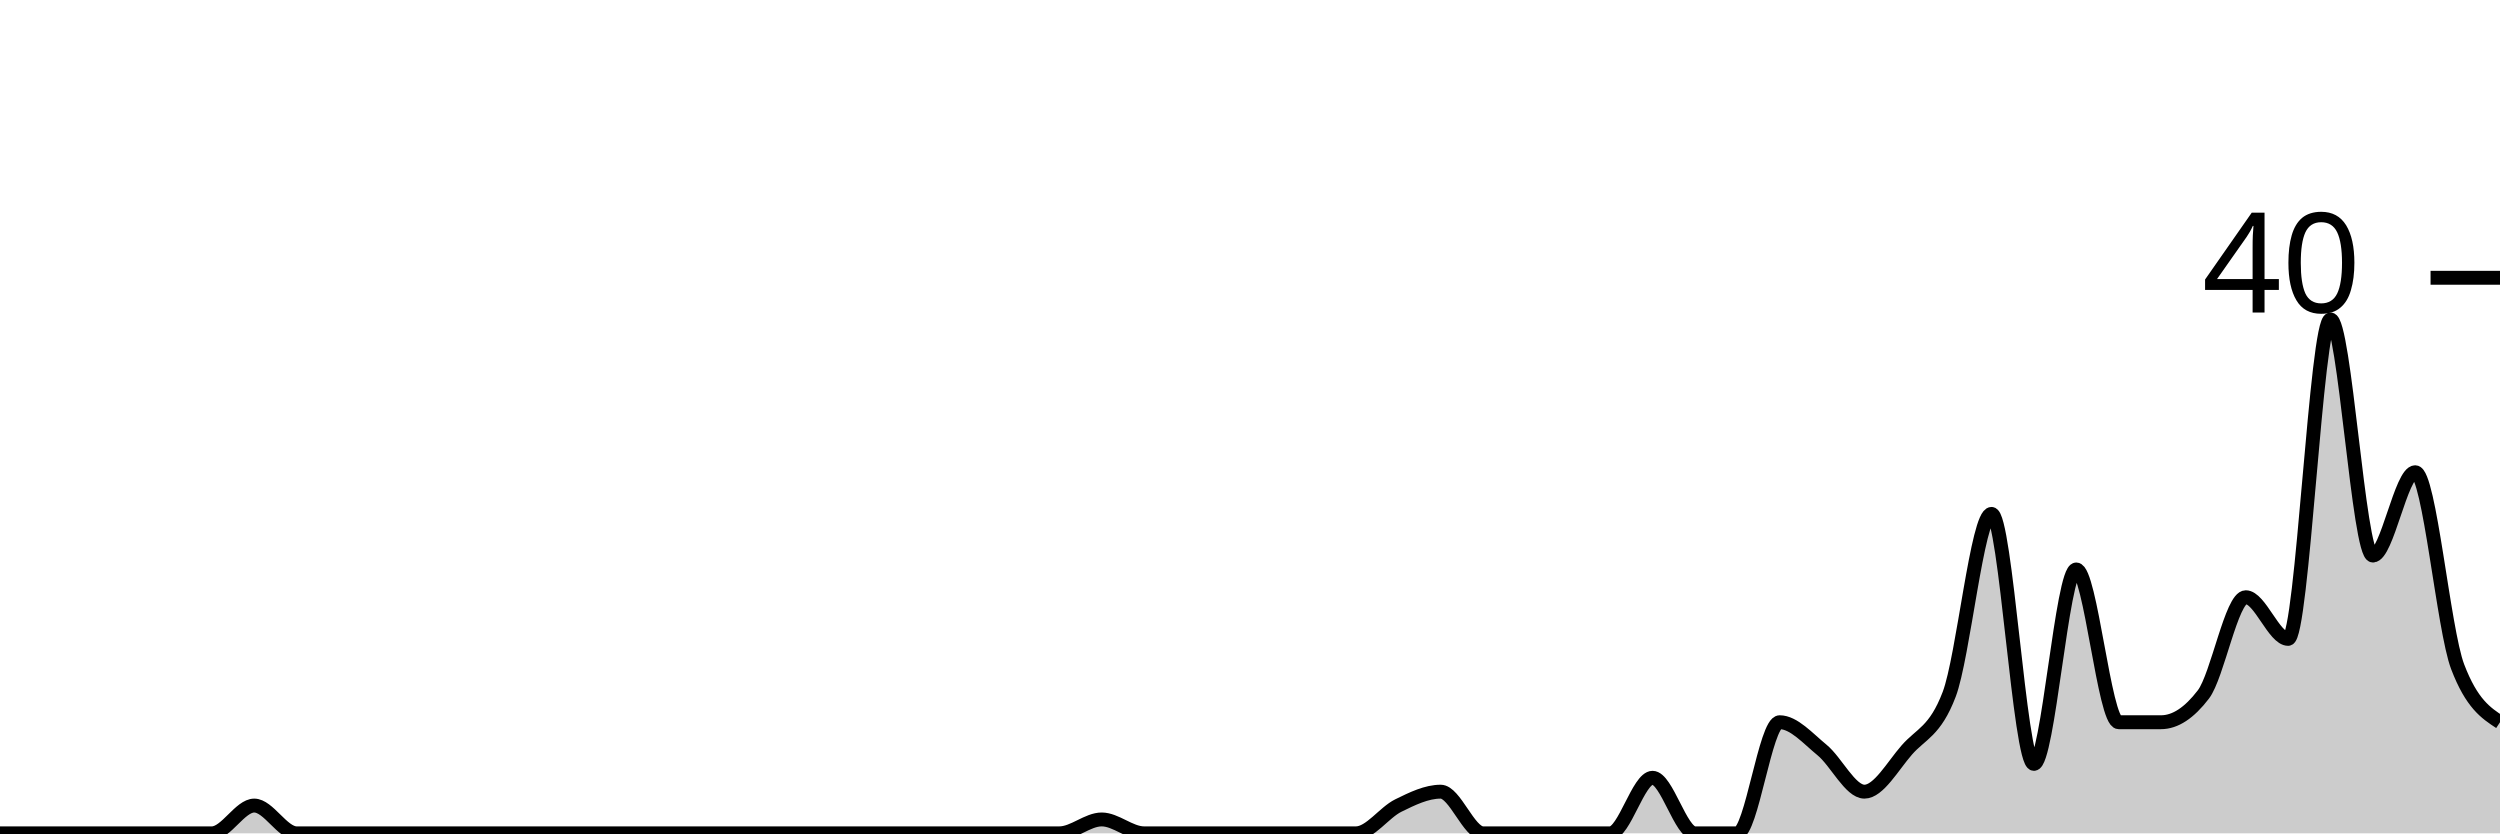
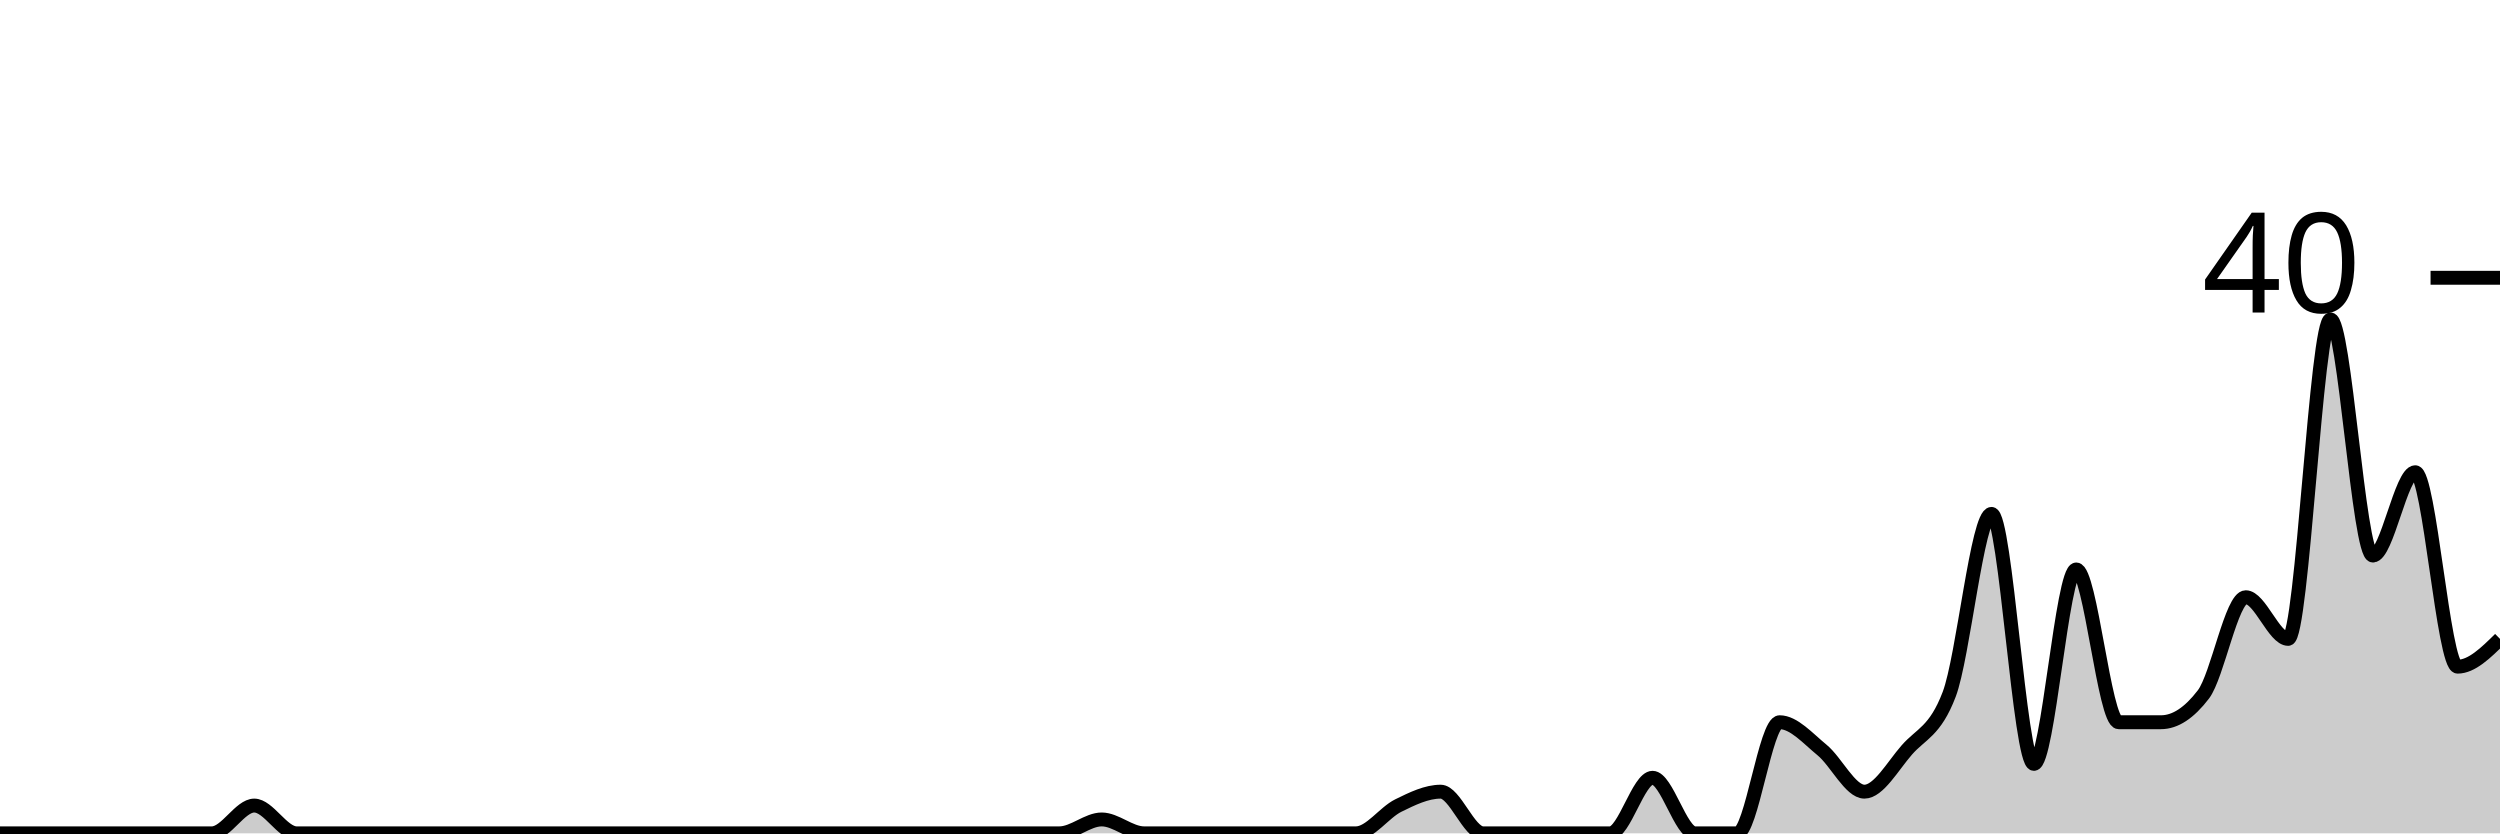
<svg xmlns="http://www.w3.org/2000/svg" viewBox="0 0 180 60">
  <g transform="translate(0,20)">
-     <path class="area" fill="rgba(0, 0, 0, 0.2)" d="M0,40C1.017,40,2.034,40,3.051,40C4.068,40,5.085,40,6.102,40C7.119,40,8.136,40,9.153,40C10.169,40,11.186,40,12.203,40C13.22,40,14.237,40,15.254,40C16.271,40,17.288,38,18.305,38C19.322,38,20.339,40,21.356,40C22.373,40,23.39,40,24.407,40C25.424,40,26.441,40,27.458,40C28.475,40,29.492,40,30.508,40C31.525,40,32.542,40,33.559,40C34.576,40,35.593,40,36.61,40C37.627,40,38.644,40,39.661,40C40.678,40,41.695,40,42.712,40C43.729,40,44.746,40,45.763,40C46.78,40,47.797,40,48.814,40C49.831,40,50.847,40,51.864,40C52.881,40,53.898,40,54.915,40C55.932,40,56.949,40,57.966,40C58.983,40,60,40,61.017,40C62.034,40,63.051,40,64.068,40C65.085,40,66.102,40,67.119,40C68.136,40,69.153,40,70.169,40C71.186,40,72.203,40,73.22,40C74.237,40,75.254,40,76.271,40C77.288,40,78.305,39,79.322,39C80.339,39,81.356,40,82.373,40C83.39,40,84.407,40,85.424,40C86.441,40,87.458,40,88.475,40C89.492,40,90.508,40,91.525,40C92.542,40,93.559,40,94.576,40C95.593,40,96.61,40,97.627,40C98.644,40,99.661,38.5,100.678,38C101.695,37.5,102.712,37,103.729,37C104.746,37,105.763,40,106.78,40C107.797,40,108.814,40,109.831,40C110.847,40,111.864,40,112.881,40C113.898,40,114.915,40,115.932,40C116.949,40,117.966,36,118.983,36C120,36,121.017,40,122.034,40C123.051,40,124.068,40,125.085,40C126.102,40,127.119,32,128.136,32C129.153,32,130.169,33.167,131.186,34C132.203,34.833,133.22,37,134.237,37C135.254,37,136.271,35.167,137.288,34C138.305,32.833,139.322,32.667,140.339,30C141.356,27.333,142.373,17,143.39,17C144.407,17,145.424,35,146.441,35C147.458,35,148.475,21,149.492,21C150.508,21,151.525,32,152.542,32C153.559,32,154.576,32,155.593,32C156.61,32,157.627,31.333,158.644,30C159.661,28.667,160.678,23,161.695,23C162.712,23,163.729,26,164.746,26C165.763,26,166.78,3,167.797,3C168.814,3,169.831,20,170.847,20C171.864,20,172.881,14,173.898,14C174.915,14,175.932,25.333,176.949,28C177.966,30.667,178.983,31.333,180,32L180,40C178.983,40,177.966,40,176.949,40C175.932,40,174.915,40,173.898,40C172.881,40,171.864,40,170.847,40C169.831,40,168.814,40,167.797,40C166.78,40,165.763,40,164.746,40C163.729,40,162.712,40,161.695,40C160.678,40,159.661,40,158.644,40C157.627,40,156.61,40,155.593,40C154.576,40,153.559,40,152.542,40C151.525,40,150.508,40,149.492,40C148.475,40,147.458,40,146.441,40C145.424,40,144.407,40,143.39,40C142.373,40,141.356,40,140.339,40C139.322,40,138.305,40,137.288,40C136.271,40,135.254,40,134.237,40C133.22,40,132.203,40,131.186,40C130.169,40,129.153,40,128.136,40C127.119,40,126.102,40,125.085,40C124.068,40,123.051,40,122.034,40C121.017,40,120,40,118.983,40C117.966,40,116.949,40,115.932,40C114.915,40,113.898,40,112.881,40C111.864,40,110.847,40,109.831,40C108.814,40,107.797,40,106.78,40C105.763,40,104.746,40,103.729,40C102.712,40,101.695,40,100.678,40C99.661,40,98.644,40,97.627,40C96.61,40,95.593,40,94.576,40C93.559,40,92.542,40,91.525,40C90.508,40,89.492,40,88.475,40C87.458,40,86.441,40,85.424,40C84.407,40,83.39,40,82.373,40C81.356,40,80.339,40,79.322,40C78.305,40,77.288,40,76.271,40C75.254,40,74.237,40,73.22,40C72.203,40,71.186,40,70.169,40C69.153,40,68.136,40,67.119,40C66.102,40,65.085,40,64.068,40C63.051,40,62.034,40,61.017,40C60,40,58.983,40,57.966,40C56.949,40,55.932,40,54.915,40C53.898,40,52.881,40,51.864,40C50.847,40,49.831,40,48.814,40C47.797,40,46.78,40,45.763,40C44.746,40,43.729,40,42.712,40C41.695,40,40.678,40,39.661,40C38.644,40,37.627,40,36.61,40C35.593,40,34.576,40,33.559,40C32.542,40,31.525,40,30.508,40C29.492,40,28.475,40,27.458,40C26.441,40,25.424,40,24.407,40C23.39,40,22.373,40,21.356,40C20.339,40,19.322,40,18.305,40C17.288,40,16.271,40,15.254,40C14.237,40,13.22,40,12.203,40C11.186,40,10.169,40,9.153,40C8.136,40,7.119,40,6.102,40C5.085,40,4.068,40,3.051,40C2.034,40,1.017,40,0,40Z" />
-     <path class="line" stroke="black" fill="none" d="M0,40C1.017,40,2.034,40,3.051,40C4.068,40,5.085,40,6.102,40C7.119,40,8.136,40,9.153,40C10.169,40,11.186,40,12.203,40C13.22,40,14.237,40,15.254,40C16.271,40,17.288,38,18.305,38C19.322,38,20.339,40,21.356,40C22.373,40,23.39,40,24.407,40C25.424,40,26.441,40,27.458,40C28.475,40,29.492,40,30.508,40C31.525,40,32.542,40,33.559,40C34.576,40,35.593,40,36.61,40C37.627,40,38.644,40,39.661,40C40.678,40,41.695,40,42.712,40C43.729,40,44.746,40,45.763,40C46.78,40,47.797,40,48.814,40C49.831,40,50.847,40,51.864,40C52.881,40,53.898,40,54.915,40C55.932,40,56.949,40,57.966,40C58.983,40,60,40,61.017,40C62.034,40,63.051,40,64.068,40C65.085,40,66.102,40,67.119,40C68.136,40,69.153,40,70.169,40C71.186,40,72.203,40,73.22,40C74.237,40,75.254,40,76.271,40C77.288,40,78.305,39,79.322,39C80.339,39,81.356,40,82.373,40C83.39,40,84.407,40,85.424,40C86.441,40,87.458,40,88.475,40C89.492,40,90.508,40,91.525,40C92.542,40,93.559,40,94.576,40C95.593,40,96.61,40,97.627,40C98.644,40,99.661,38.5,100.678,38C101.695,37.5,102.712,37,103.729,37C104.746,37,105.763,40,106.78,40C107.797,40,108.814,40,109.831,40C110.847,40,111.864,40,112.881,40C113.898,40,114.915,40,115.932,40C116.949,40,117.966,36,118.983,36C120,36,121.017,40,122.034,40C123.051,40,124.068,40,125.085,40C126.102,40,127.119,32,128.136,32C129.153,32,130.169,33.167,131.186,34C132.203,34.833,133.22,37,134.237,37C135.254,37,136.271,35.167,137.288,34C138.305,32.833,139.322,32.667,140.339,30C141.356,27.333,142.373,17,143.39,17C144.407,17,145.424,35,146.441,35C147.458,35,148.475,21,149.492,21C150.508,21,151.525,32,152.542,32C153.559,32,154.576,32,155.593,32C156.61,32,157.627,31.333,158.644,30C159.661,28.667,160.678,23,161.695,23C162.712,23,163.729,26,164.746,26C165.763,26,166.78,3,167.797,3C168.814,3,169.831,20,170.847,20C171.864,20,172.881,14,173.898,14C174.915,14,175.932,25.333,176.949,28C177.966,30.667,178.983,31.333,180,32" />
+     <path class="area" fill="rgba(0, 0, 0, 0.2)" d="M0,40C1.017,40,2.034,40,3.051,40C4.068,40,5.085,40,6.102,40C7.119,40,8.136,40,9.153,40C10.169,40,11.186,40,12.203,40C13.22,40,14.237,40,15.254,40C16.271,40,17.288,38,18.305,38C19.322,38,20.339,40,21.356,40C22.373,40,23.39,40,24.407,40C25.424,40,26.441,40,27.458,40C28.475,40,29.492,40,30.508,40C31.525,40,32.542,40,33.559,40C34.576,40,35.593,40,36.61,40C37.627,40,38.644,40,39.661,40C40.678,40,41.695,40,42.712,40C43.729,40,44.746,40,45.763,40C46.78,40,47.797,40,48.814,40C49.831,40,50.847,40,51.864,40C52.881,40,53.898,40,54.915,40C55.932,40,56.949,40,57.966,40C58.983,40,60,40,61.017,40C62.034,40,63.051,40,64.068,40C65.085,40,66.102,40,67.119,40C68.136,40,69.153,40,70.169,40C71.186,40,72.203,40,73.22,40C74.237,40,75.254,40,76.271,40C77.288,40,78.305,39,79.322,39C80.339,39,81.356,40,82.373,40C83.39,40,84.407,40,85.424,40C86.441,40,87.458,40,88.475,40C89.492,40,90.508,40,91.525,40C92.542,40,93.559,40,94.576,40C95.593,40,96.61,40,97.627,40C98.644,40,99.661,38.5,100.678,38C101.695,37.5,102.712,37,103.729,37C104.746,37,105.763,40,106.78,40C107.797,40,108.814,40,109.831,40C110.847,40,111.864,40,112.881,40C113.898,40,114.915,40,115.932,40C116.949,40,117.966,36,118.983,36C120,36,121.017,40,122.034,40C123.051,40,124.068,40,125.085,40C126.102,40,127.119,32,128.136,32C129.153,32,130.169,33.167,131.186,34C132.203,34.833,133.22,37,134.237,37C135.254,37,136.271,35.167,137.288,34C138.305,32.833,139.322,32.667,140.339,30C141.356,27.333,142.373,17,143.39,17C144.407,17,145.424,35,146.441,35C147.458,35,148.475,21,149.492,21C150.508,21,151.525,32,152.542,32C153.559,32,154.576,32,155.593,32C156.61,32,157.627,31.333,158.644,30C159.661,28.667,160.678,23,161.695,23C162.712,23,163.729,26,164.746,26C165.763,26,166.78,3,167.797,3C168.814,3,169.831,20,170.847,20C171.864,20,172.881,14,173.898,14C174.915,14,175.932,28,176.949,28C177.966,28,178.983,27,180,26L180,40C178.983,40,177.966,40,176.949,40C175.932,40,174.915,40,173.898,40C172.881,40,171.864,40,170.847,40C169.831,40,168.814,40,167.797,40C166.78,40,165.763,40,164.746,40C163.729,40,162.712,40,161.695,40C160.678,40,159.661,40,158.644,40C157.627,40,156.61,40,155.593,40C154.576,40,153.559,40,152.542,40C151.525,40,150.508,40,149.492,40C148.475,40,147.458,40,146.441,40C145.424,40,144.407,40,143.39,40C142.373,40,141.356,40,140.339,40C139.322,40,138.305,40,137.288,40C136.271,40,135.254,40,134.237,40C133.22,40,132.203,40,131.186,40C130.169,40,129.153,40,128.136,40C127.119,40,126.102,40,125.085,40C124.068,40,123.051,40,122.034,40C121.017,40,120,40,118.983,40C117.966,40,116.949,40,115.932,40C114.915,40,113.898,40,112.881,40C111.864,40,110.847,40,109.831,40C108.814,40,107.797,40,106.78,40C105.763,40,104.746,40,103.729,40C102.712,40,101.695,40,100.678,40C99.661,40,98.644,40,97.627,40C96.61,40,95.593,40,94.576,40C93.559,40,92.542,40,91.525,40C90.508,40,89.492,40,88.475,40C87.458,40,86.441,40,85.424,40C84.407,40,83.39,40,82.373,40C81.356,40,80.339,40,79.322,40C78.305,40,77.288,40,76.271,40C75.254,40,74.237,40,73.22,40C72.203,40,71.186,40,70.169,40C69.153,40,68.136,40,67.119,40C66.102,40,65.085,40,64.068,40C63.051,40,62.034,40,61.017,40C60,40,58.983,40,57.966,40C56.949,40,55.932,40,54.915,40C53.898,40,52.881,40,51.864,40C50.847,40,49.831,40,48.814,40C47.797,40,46.78,40,45.763,40C44.746,40,43.729,40,42.712,40C41.695,40,40.678,40,39.661,40C38.644,40,37.627,40,36.61,40C35.593,40,34.576,40,33.559,40C32.542,40,31.525,40,30.508,40C29.492,40,28.475,40,27.458,40C26.441,40,25.424,40,24.407,40C23.39,40,22.373,40,21.356,40C20.339,40,19.322,40,18.305,40C17.288,40,16.271,40,15.254,40C14.237,40,13.22,40,12.203,40C11.186,40,10.169,40,9.153,40C8.136,40,7.119,40,6.102,40C5.085,40,4.068,40,3.051,40C2.034,40,1.017,40,0,40Z" />
+     <path class="line" stroke="black" fill="none" d="M0,40C1.017,40,2.034,40,3.051,40C4.068,40,5.085,40,6.102,40C7.119,40,8.136,40,9.153,40C10.169,40,11.186,40,12.203,40C13.22,40,14.237,40,15.254,40C16.271,40,17.288,38,18.305,38C19.322,38,20.339,40,21.356,40C22.373,40,23.39,40,24.407,40C25.424,40,26.441,40,27.458,40C28.475,40,29.492,40,30.508,40C31.525,40,32.542,40,33.559,40C34.576,40,35.593,40,36.61,40C37.627,40,38.644,40,39.661,40C40.678,40,41.695,40,42.712,40C43.729,40,44.746,40,45.763,40C46.78,40,47.797,40,48.814,40C49.831,40,50.847,40,51.864,40C52.881,40,53.898,40,54.915,40C55.932,40,56.949,40,57.966,40C58.983,40,60,40,61.017,40C62.034,40,63.051,40,64.068,40C65.085,40,66.102,40,67.119,40C68.136,40,69.153,40,70.169,40C71.186,40,72.203,40,73.22,40C74.237,40,75.254,40,76.271,40C77.288,40,78.305,39,79.322,39C80.339,39,81.356,40,82.373,40C83.39,40,84.407,40,85.424,40C86.441,40,87.458,40,88.475,40C89.492,40,90.508,40,91.525,40C92.542,40,93.559,40,94.576,40C95.593,40,96.61,40,97.627,40C98.644,40,99.661,38.5,100.678,38C101.695,37.5,102.712,37,103.729,37C104.746,37,105.763,40,106.78,40C107.797,40,108.814,40,109.831,40C110.847,40,111.864,40,112.881,40C113.898,40,114.915,40,115.932,40C116.949,40,117.966,36,118.983,36C120,36,121.017,40,122.034,40C123.051,40,124.068,40,125.085,40C126.102,40,127.119,32,128.136,32C129.153,32,130.169,33.167,131.186,34C132.203,34.833,133.22,37,134.237,37C135.254,37,136.271,35.167,137.288,34C138.305,32.833,139.322,32.667,140.339,30C141.356,27.333,142.373,17,143.39,17C144.407,17,145.424,35,146.441,35C147.458,35,148.475,21,149.492,21C150.508,21,151.525,32,152.542,32C153.559,32,154.576,32,155.593,32C156.61,32,157.627,31.333,158.644,30C159.661,28.667,160.678,23,161.695,23C162.712,23,163.729,26,164.746,26C165.763,26,166.78,3,167.797,3C168.814,3,169.831,20,170.847,20C171.864,20,172.881,14,173.898,14C174.915,14,175.932,28,176.949,28C177.966,28,178.983,27,180,26" />
    <path class="axis-ceiling" stroke-width="1" stroke="black" fill="none" d="M175,0L180,0" />
    <text class="axis-ceiling-label" font-family="sans-serif" text-anchor="end" font-size="10px" x="170" y="2.5">40</text>
  </g>
</svg>
